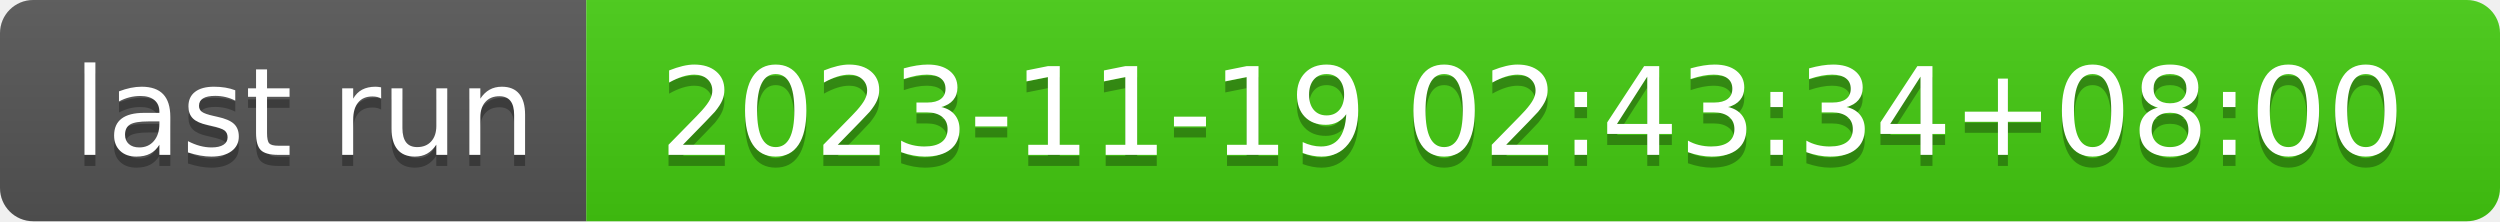
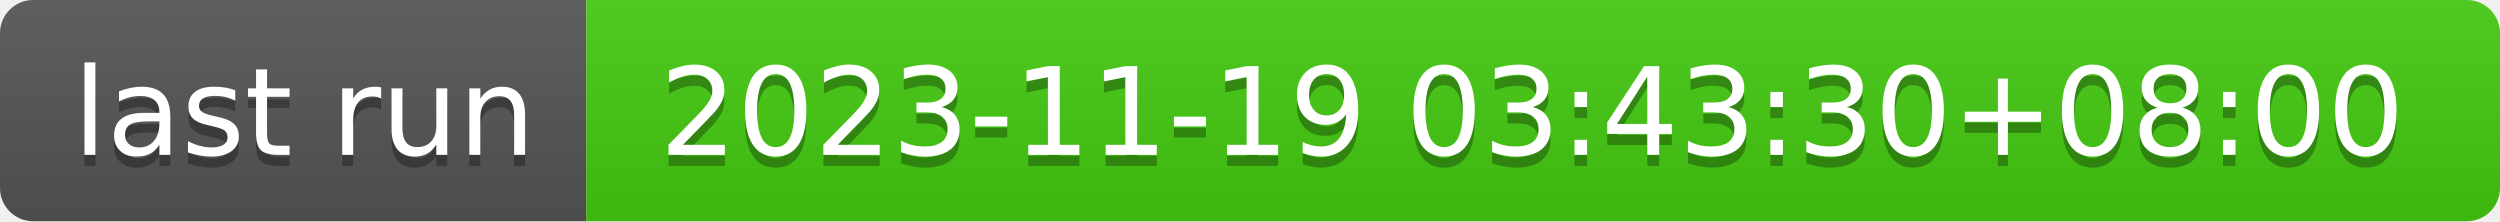
- <svg xmlns="http://www.w3.org/2000/svg" width="226" height="20" role="img" aria-label="last run: 2023-11-19 02:43:34+08:00">
+ <svg xmlns="http://www.w3.org/2000/svg" width="226" height="20" role="img" aria-label="last run: 2023-11-19 03:43:30+08:00">
  <linearGradient id="s" x2="0" y2="100%">
    <stop offset="0" stop-color="#bbb" stop-opacity=".1" />
    <stop offset="1" stop-opacity=".1" />
  </linearGradient>
  <clipPath id="r">
    <rect width="226" height="20" rx="3" fill="#fff" />
  </clipPath>
  <g clip-path="url(#r)">
    <rect width="53" height="20" fill="#555" />
    <rect x="53" width="173" height="20" fill="#4c1" />
    <rect width="226" height="20" fill="url(#s)" />
  </g>
  <g fill="#fff" text-anchor="middle" font-family="Verdana,Geneva,DejaVu Sans,sans-serif" text-rendering="geometricPrecision" font-size="110">
    <text aria-hidden="true" x="275" y="150" fill="#010101" fill-opacity=".3" transform="scale(.1)" textLength="430">last run</text>
    <text x="275" y="140" transform="scale(.1)" fill="#fff" textLength="430">last run</text>
-     <text aria-hidden="true" x="1385" y="150" fill="#010101" fill-opacity=".3" transform="scale(.1)" textLength="1630">2023-11-19 02:43:34+08:00</text>
-     <text x="1385" y="140" transform="scale(.1)" fill="#fff" textLength="1630">2023-11-19 02:43:34+08:00</text>
+     <text aria-hidden="true" x="1385" y="150" fill="#010101" fill-opacity=".3" transform="scale(.1)" textLength="1630">2023-11-19 03:43:30+08:00</text>
+     <text x="1385" y="140" transform="scale(.1)" fill="#fff" textLength="1630">2023-11-19 03:43:30+08:00</text>
  </g>
</svg>
